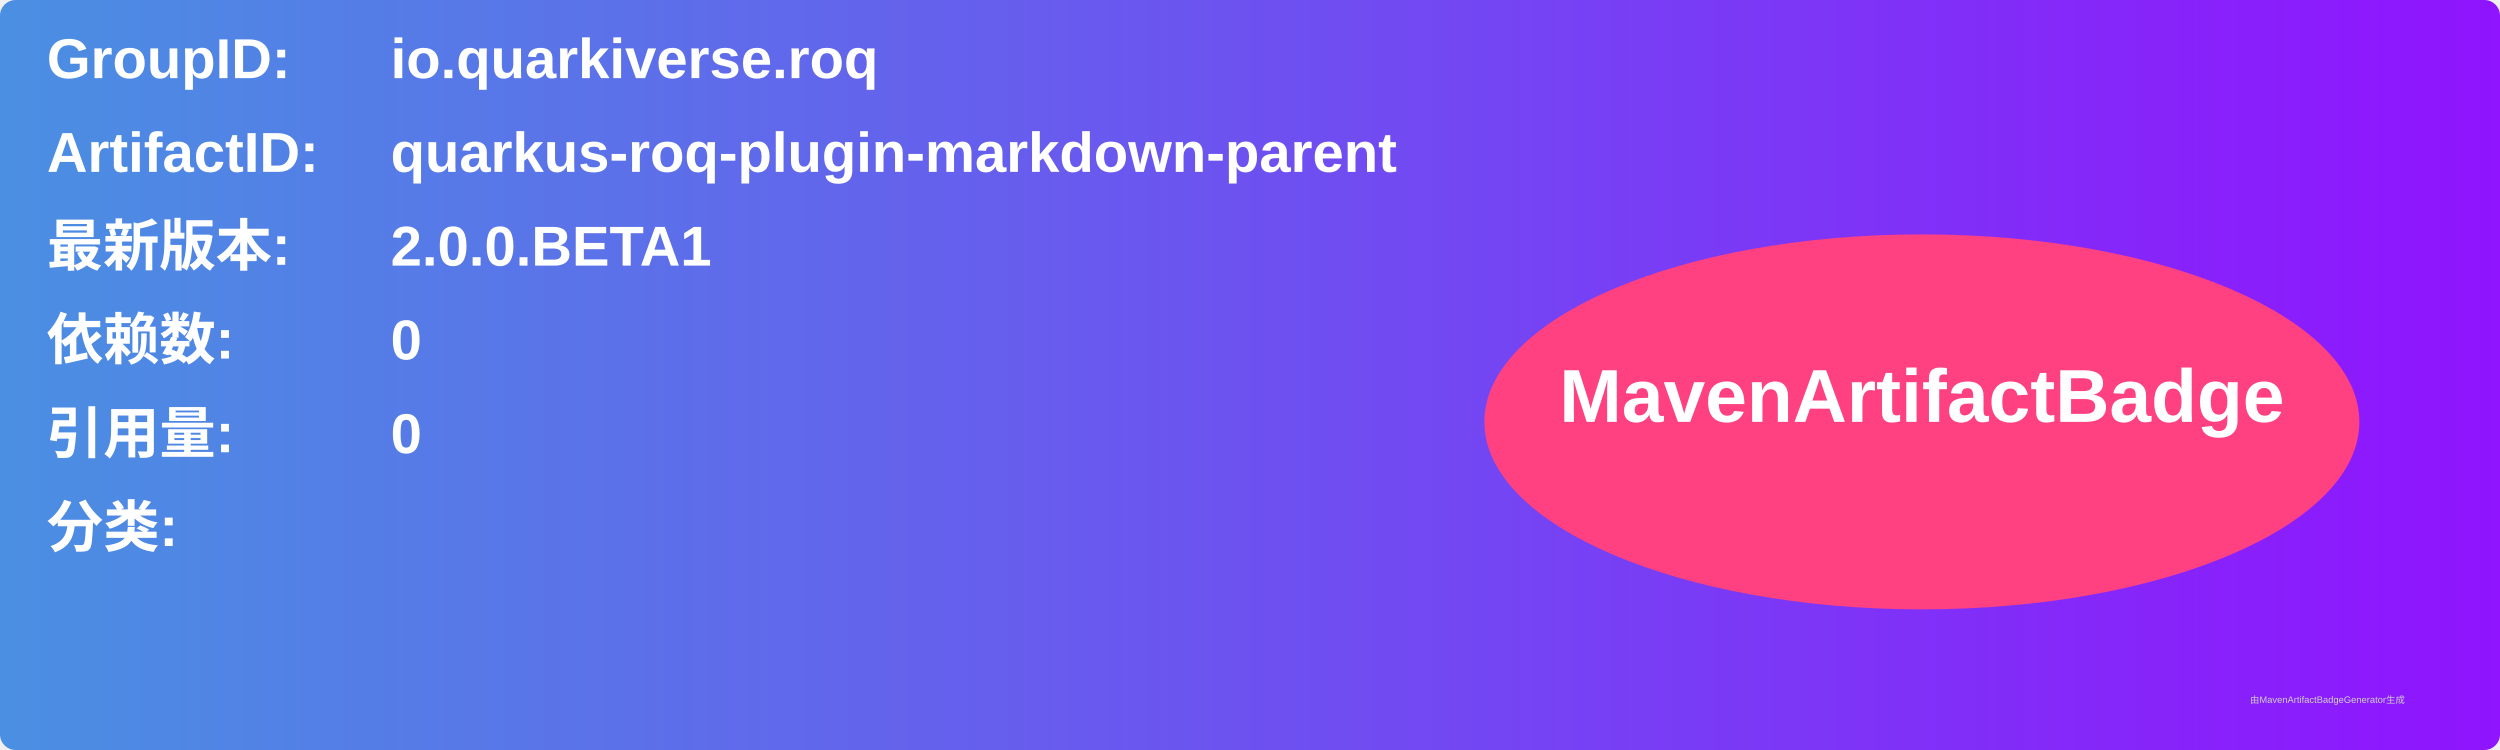
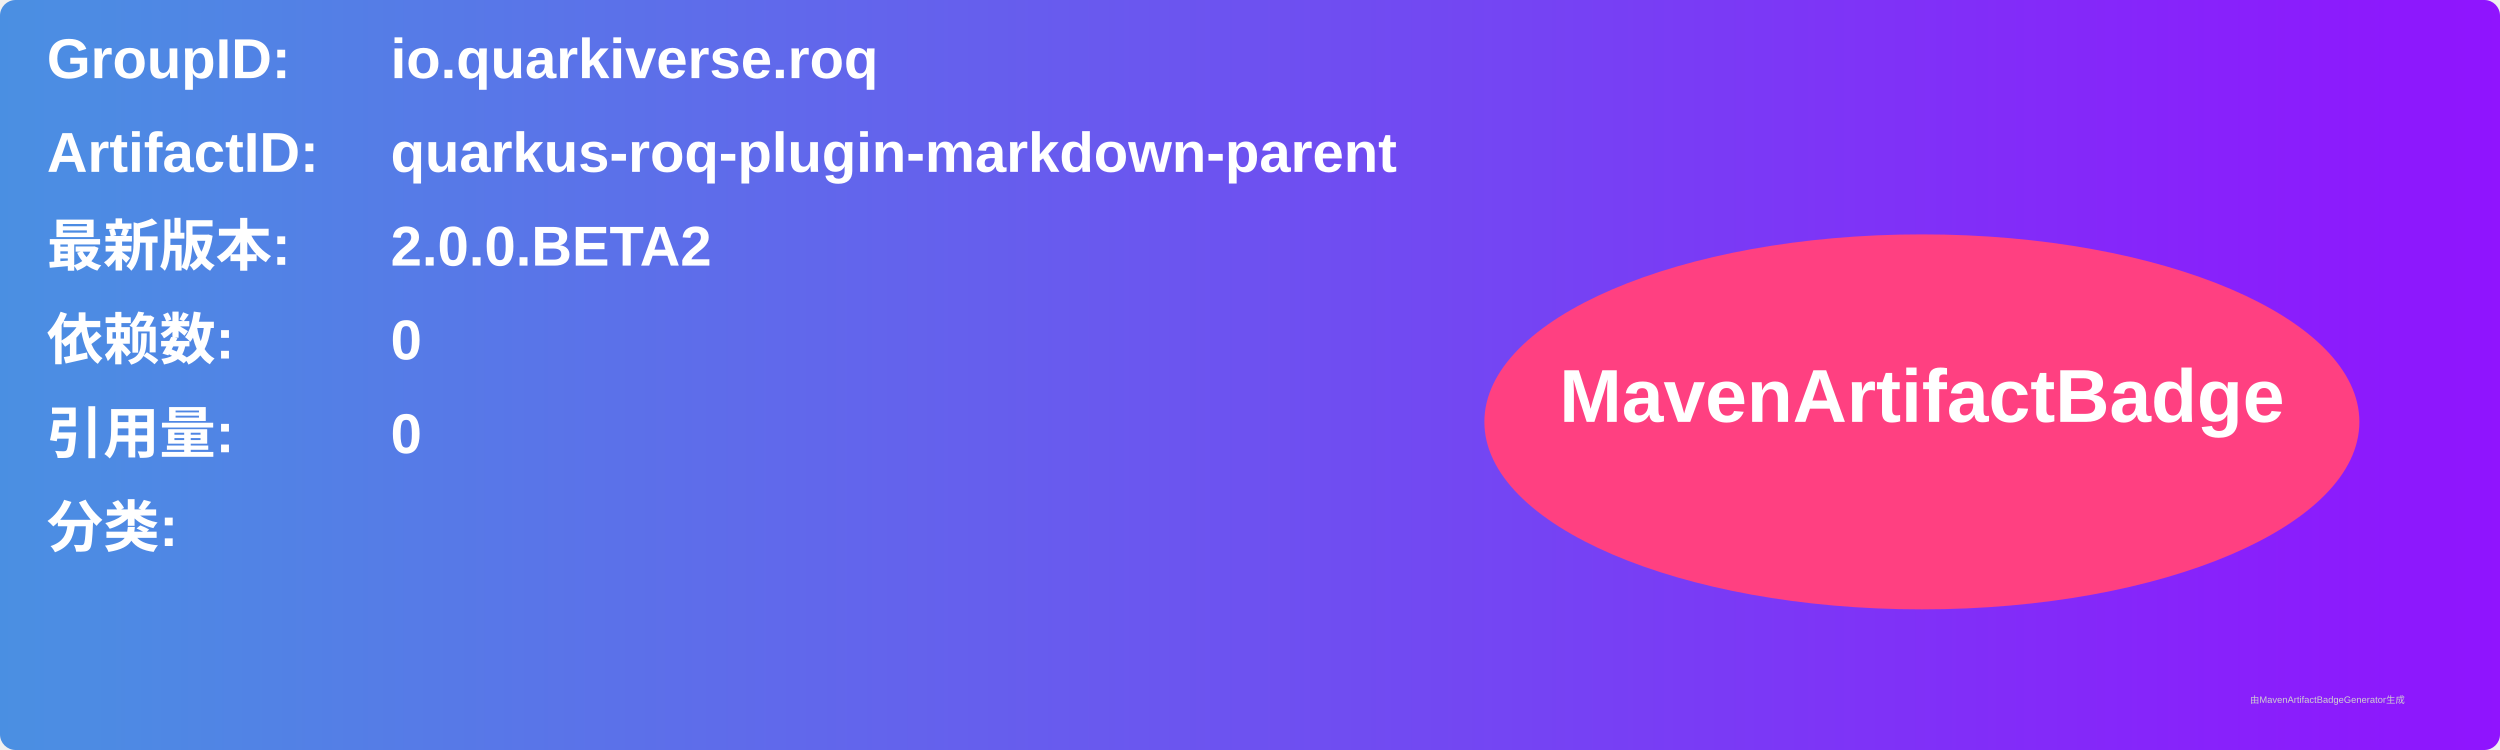
<svg xmlns="http://www.w3.org/2000/svg" width="800" height="240" viewBox="0 0 800 240">
  <linearGradient id="grad" x1="0%" y1="0%" x2="100%" y2="0%">
    <stop offset="0%" stop-color="#4a90e2" />
    <stop offset="100%" stop-color="#9013fe" />
  </linearGradient>
  <rect width="100%" height="100%" rx="5" ry="5" fill="url(#grad)" />
  <g transform="translate(15, 15)">
    <text x="0" y="10" font-family="Arial" font-size="18" fill="white" font-weight="bold" width="260">GroupID:</text>
    <text x="110" y="10" font-family="Arial" font-size="18" fill="white" font-weight="bold" width="460">io.quarkiverse.roq</text>
    <text x="0" y="40" font-family="Arial" font-size="18" fill="white" font-weight="bold" width="260">ArtifactID:</text>
    <text x="110" y="40" font-family="Arial" font-size="18" fill="white" font-weight="bold" width="460">quarkus-roq-plugin-markdown-parent</text>
    <text x="0" y="70" font-family="Arial" font-size="18" fill="white" font-weight="bold">最新版本:</text>
    <text x="110" y="70" font-family="Arial" font-size="18" fill="white" font-weight="bold">
-       <tspan font-weight="bold">2.0.0.BETA1</tspan>
+       <tspan font-weight="bold">2.0.0.BETA2</tspan>
    </text>
    <text x="0" y="100" font-family="Arial" font-size="18" fill="white" font-weight="bold">依赖数: </text>
    <text x="110" y="100" font-family="Arial" font-size="18" fill="white">
      <tspan font-weight="bold">0</tspan>
    </text>
    <text x="0" y="130" font-family="Arial" font-size="18" fill="white" font-weight="bold">引用量: </text>
    <text x="110" y="130" font-family="Arial" font-size="18" fill="white">
      <tspan font-weight="bold">0</tspan>
    </text>
    <text x="0" y="160" font-family="Arial" font-size="18" fill="white" font-weight="bold">分类:</text>
    <text x="10" y="190" font-family="Arial" font-size="10" fill="white">
      <tspan font-weight="bold" />
    </text>
    <ellipse cx="600" cy="120" rx="140" ry="60" fill="#ff4081" />
    <text x="600" y="120" text-anchor="middle" font-family="Arial" font-size="24" fill="white" font-weight="bold">MavenArtifactBadge</text>
  </g>
  <text x="720" y="225" font-family="Arial" font-size="3" fill="#d0d0d0">由MavenArtifactBadgeGenerator生成</text>
</svg>
